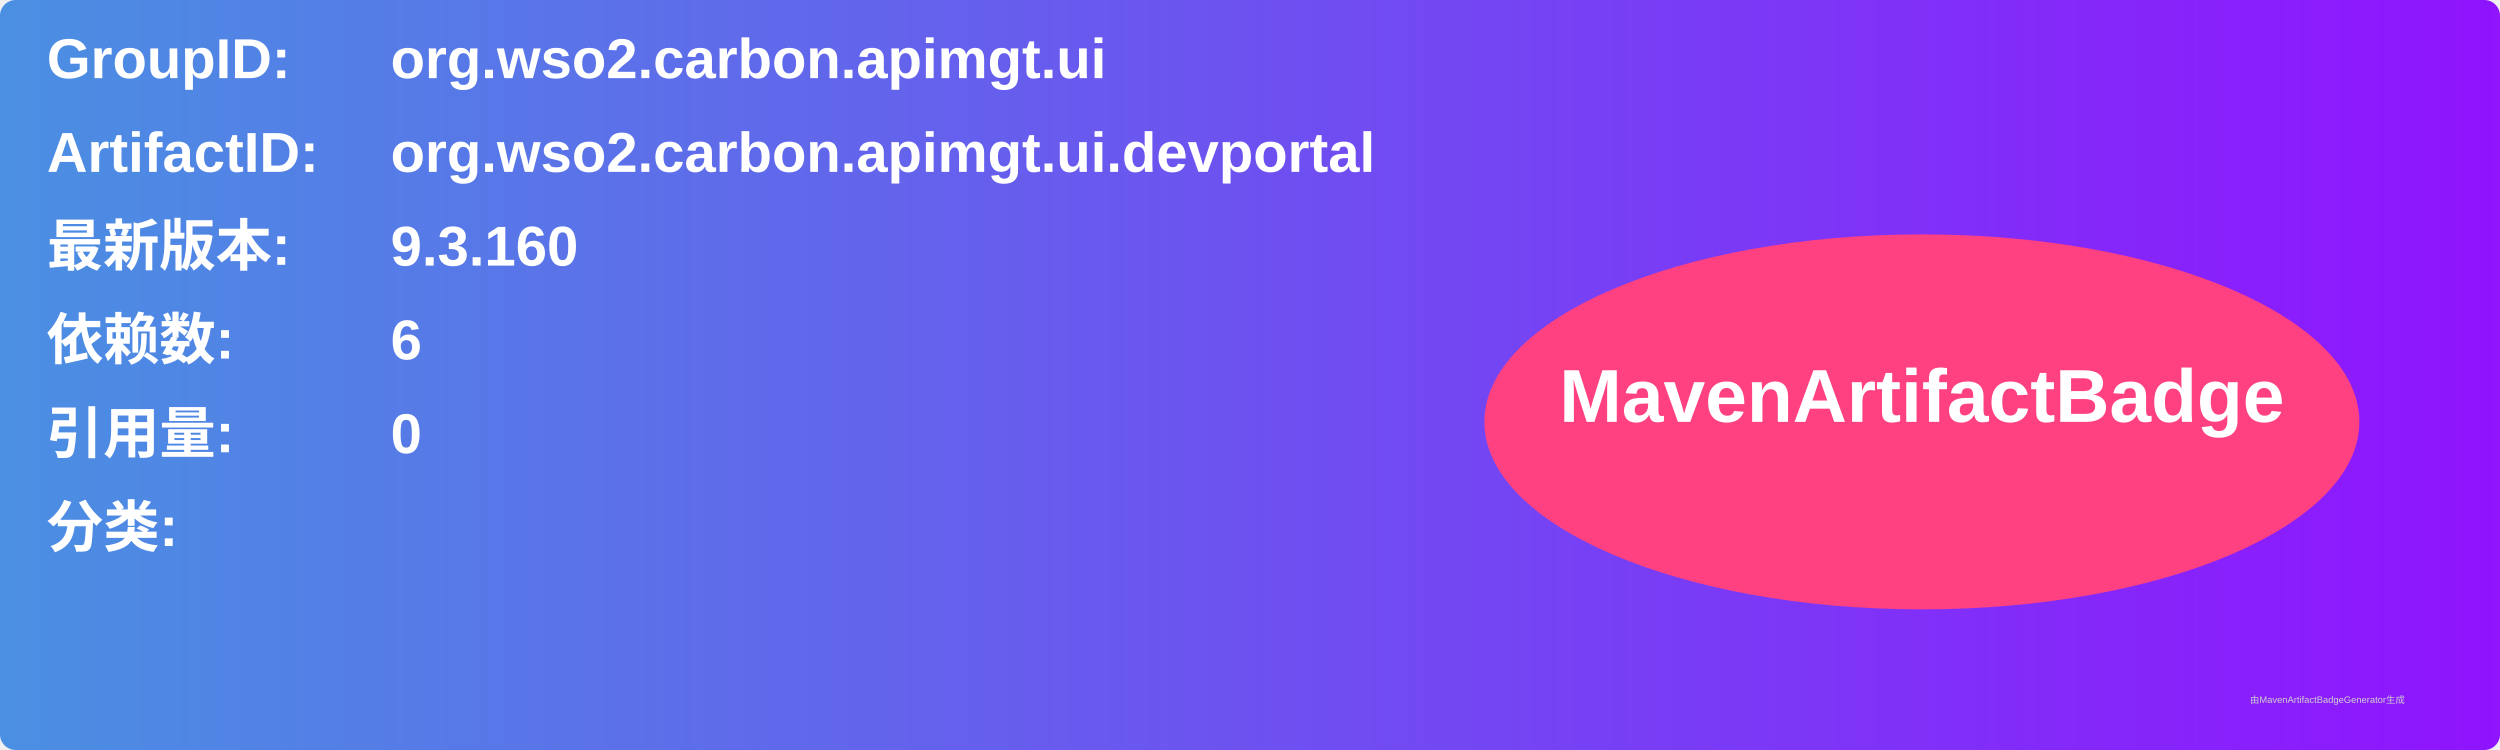
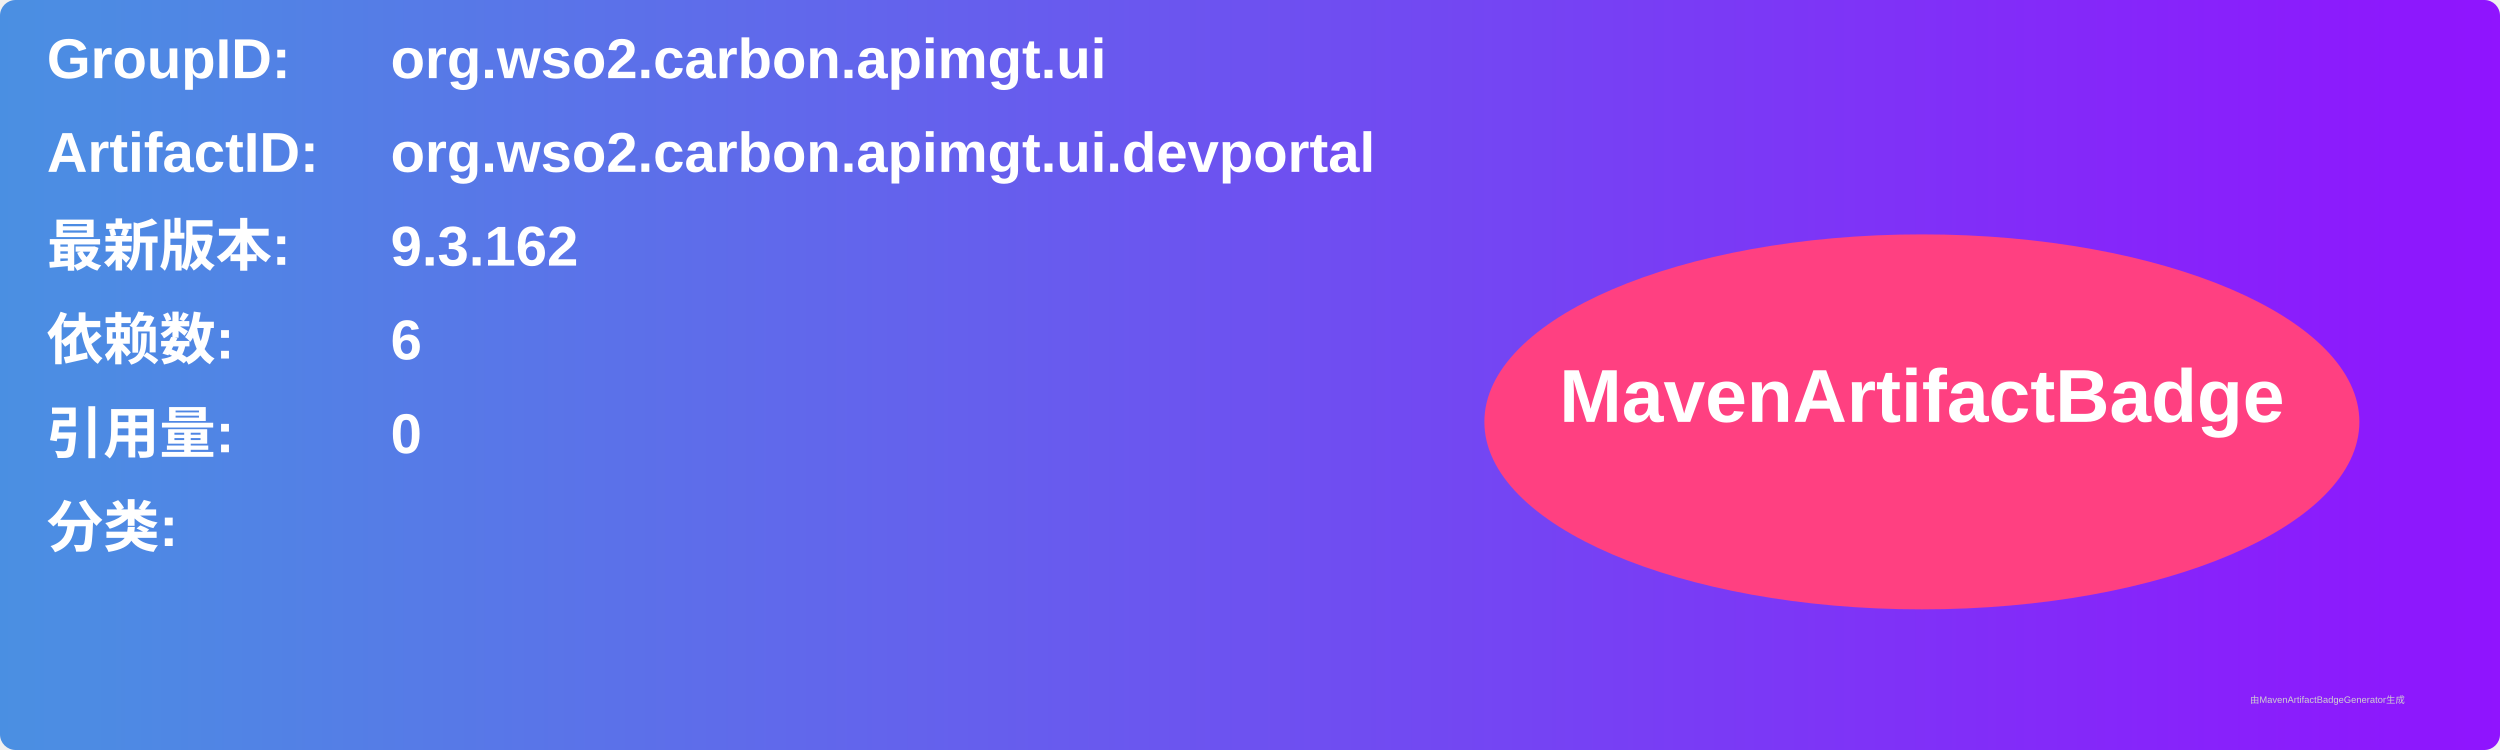
<svg xmlns="http://www.w3.org/2000/svg" width="800" height="240" viewBox="0 0 800 240">
  <linearGradient id="grad" x1="0%" y1="0%" x2="100%" y2="0%">
    <stop offset="0%" stop-color="#4a90e2" />
    <stop offset="100%" stop-color="#9013fe" />
  </linearGradient>
  <rect width="100%" height="100%" rx="5" ry="5" fill="url(#grad)" />
  <g transform="translate(15, 15)">
    <text x="0" y="10" font-family="Arial" font-size="18" fill="white" font-weight="bold" width="260">GroupID:</text>
    <text x="110" y="10" font-family="Arial" font-size="18" fill="white" font-weight="bold" width="460">org.wso2.carbon.apimgt.ui</text>
    <text x="0" y="40" font-family="Arial" font-size="18" fill="white" font-weight="bold" width="260">ArtifactID:</text>
    <text x="110" y="40" font-family="Arial" font-size="18" fill="white" font-weight="bold" width="460">org.wso2.carbon.apimgt.ui.devportal</text>
    <text x="0" y="70" font-family="Arial" font-size="18" fill="white" font-weight="bold">最新版本:</text>
    <text x="110" y="70" font-family="Arial" font-size="18" fill="white" font-weight="bold">
-       <tspan font-weight="bold">9.3.160</tspan>
+       <tspan font-weight="bold">9.3.162</tspan>
    </text>
    <text x="0" y="100" font-family="Arial" font-size="18" fill="white" font-weight="bold">依赖数: </text>
    <text x="110" y="100" font-family="Arial" font-size="18" fill="white">
      <tspan font-weight="bold">6</tspan>
    </text>
    <text x="0" y="130" font-family="Arial" font-size="18" fill="white" font-weight="bold">引用量: </text>
    <text x="110" y="130" font-family="Arial" font-size="18" fill="white">
      <tspan font-weight="bold">0</tspan>
    </text>
    <text x="0" y="160" font-family="Arial" font-size="18" fill="white" font-weight="bold">分类:</text>
    <text x="10" y="190" font-family="Arial" font-size="10" fill="white">
      <tspan font-weight="bold" />
    </text>
    <ellipse cx="600" cy="120" rx="140" ry="60" fill="#ff4081" />
    <text x="600" y="120" text-anchor="middle" font-family="Arial" font-size="24" fill="white" font-weight="bold">MavenArtifactBadge</text>
  </g>
  <text x="720" y="225" font-family="Arial" font-size="3" fill="#d0d0d0">由MavenArtifactBadgeGenerator生成</text>
</svg>
